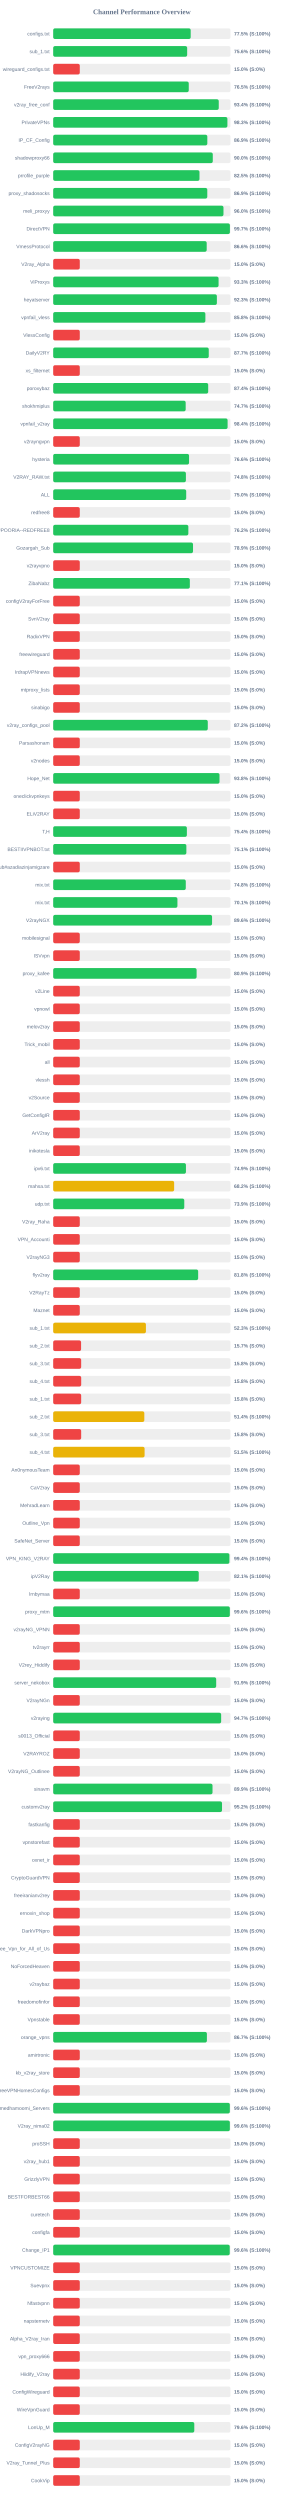
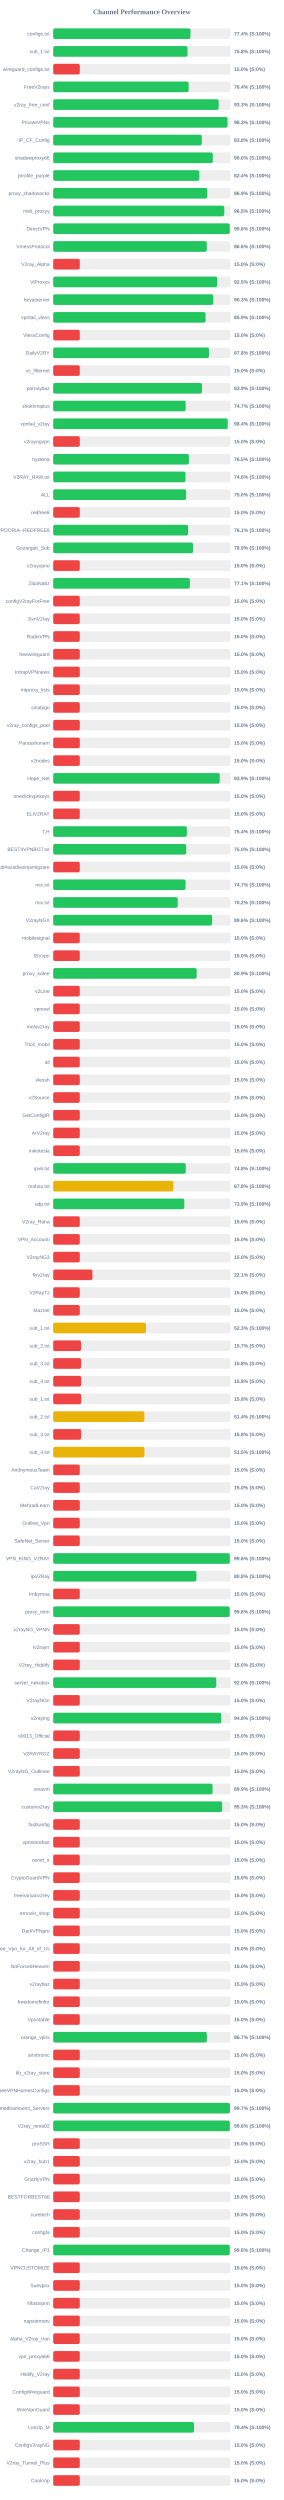
<svg xmlns="http://www.w3.org/2000/svg" width="800" height="7050" version="1.1">
  <style>
        .row { font: 14px Arial; fill: #64748b; }
        .score { font: bold 14px Arial; fill: #64748b; }
    </style>
  <text x="400" y="40" text-anchor="middle" font-size="20px" font-weight="bold" fill="#64748b">Channel Performance Overview</text>
  <rect x="150" y="80" width="500" height="30" fill="#eee" rx="5" />
-   <rect x="150" y="80" width="387.75" height="30" fill="#22c55e" rx="5" />
+   <rect x="150" y="80" width="387.05" height="30" fill="#22c55e" rx="5" />
  <text x="140" y="100" text-anchor="end" class="row">configs.txt</text>
-   <text x="660" y="100" text-anchor="start" class="score">77.5% (S:100%)</text>
+   <text x="660" y="100" text-anchor="start" class="score">77.4% (S:100%)</text>
  <rect x="150" y="130" width="500" height="30" fill="#eee" rx="5" />
-   <rect x="150" y="130" width="377.8" height="30" fill="#22c55e" rx="5" />
+   <rect x="150" y="130" width="378.8" height="30" fill="#22c55e" rx="5" />
  <text x="140" y="150" text-anchor="end" class="row">sub_1.txt</text>
-   <text x="660" y="150" text-anchor="start" class="score">75.6% (S:100%)</text>
+   <text x="660" y="150" text-anchor="start" class="score">75.8% (S:100%)</text>
  <rect x="150" y="180" width="500" height="30" fill="#eee" rx="5" />
  <rect x="150" y="180" width="75.0" height="30" fill="#ef4444" rx="5" />
  <text x="140" y="200" text-anchor="end" class="row">wireguard_configs.txt</text>
  <text x="660" y="200" text-anchor="start" class="score">15.0% (S:0%)</text>
  <rect x="150" y="230" width="500" height="30" fill="#eee" rx="5" />
-   <rect x="150" y="230" width="382.3" height="30" fill="#22c55e" rx="5" />
+   <rect x="150" y="230" width="381.95" height="30" fill="#22c55e" rx="5" />
  <text x="140" y="250" text-anchor="end" class="row">FreeV2rays</text>
-   <text x="660" y="250" text-anchor="start" class="score">76.5% (S:100%)</text>
+   <text x="660" y="250" text-anchor="start" class="score">76.4% (S:100%)</text>
  <rect x="150" y="280" width="500" height="30" fill="#eee" rx="5" />
-   <rect x="150" y="280" width="466.9" height="30" fill="#22c55e" rx="5" />
+   <rect x="150" y="280" width="466.6" height="30" fill="#22c55e" rx="5" />
  <text x="140" y="300" text-anchor="end" class="row">v2ray_free_conf</text>
-   <text x="660" y="300" text-anchor="start" class="score">93.4% (S:100%)</text>
+   <text x="660" y="300" text-anchor="start" class="score">93.3% (S:100%)</text>
  <rect x="150" y="330" width="500" height="30" fill="#eee" rx="5" />
-   <rect x="150" y="330" width="491.3" height="30" fill="#22c55e" rx="5" />
+   <rect x="150" y="330" width="491.55" height="30" fill="#22c55e" rx="5" />
  <text x="140" y="350" text-anchor="end" class="row">PrivateVPNs</text>
  <text x="660" y="350" text-anchor="start" class="score">98.3% (S:100%)</text>
  <rect x="150" y="380" width="500" height="30" fill="#eee" rx="5" />
-   <rect x="150" y="380" width="434.65" height="30" fill="#22c55e" rx="5" />
+   <rect x="150" y="380" width="419.1" height="30" fill="#22c55e" rx="5" />
  <text x="140" y="400" text-anchor="end" class="row">IP_CF_Config</text>
-   <text x="660" y="400" text-anchor="start" class="score">86.9% (S:100%)</text>
+   <text x="660" y="400" text-anchor="start" class="score">83.8% (S:100%)</text>
  <rect x="150" y="430" width="500" height="30" fill="#eee" rx="5" />
-   <rect x="150" y="430" width="450.05" height="30" fill="#22c55e" rx="5" />
+   <rect x="150" y="430" width="450.1" height="30" fill="#22c55e" rx="5" />
  <text x="140" y="450" text-anchor="end" class="row">shadowproxy66</text>
  <text x="660" y="450" text-anchor="start" class="score">90.0% (S:100%)</text>
  <rect x="150" y="480" width="500" height="30" fill="#eee" rx="5" />
-   <rect x="150" y="480" width="412.55" height="30" fill="#22c55e" rx="5" />
+   <rect x="150" y="480" width="412.05" height="30" fill="#22c55e" rx="5" />
  <text x="140" y="500" text-anchor="end" class="row">prrofile_purple</text>
-   <text x="660" y="500" text-anchor="start" class="score">82.5% (S:100%)</text>
+   <text x="660" y="500" text-anchor="start" class="score">82.4% (S:100%)</text>
  <rect x="150" y="530" width="500" height="30" fill="#eee" rx="5" />
-   <rect x="150" y="530" width="434.55" height="30" fill="#22c55e" rx="5" />
+   <rect x="150" y="530" width="434.4" height="30" fill="#22c55e" rx="5" />
  <text x="140" y="550" text-anchor="end" class="row">proxy_shadosocks</text>
  <text x="660" y="550" text-anchor="start" class="score">86.9% (S:100%)</text>
  <rect x="150" y="580" width="500" height="30" fill="#eee" rx="5" />
-   <rect x="150" y="580" width="480.2" height="30" fill="#22c55e" rx="5" />
+   <rect x="150" y="580" width="482.35" height="30" fill="#22c55e" rx="5" />
  <text x="140" y="600" text-anchor="end" class="row">meli_proxyy</text>
-   <text x="660" y="600" text-anchor="start" class="score">96.0% (S:100%)</text>
+   <text x="660" y="600" text-anchor="start" class="score">96.5% (S:100%)</text>
  <rect x="150" y="630" width="500" height="30" fill="#eee" rx="5" />
-   <rect x="150" y="630" width="498.35" height="30" fill="#22c55e" rx="5" />
+   <rect x="150" y="630" width="497.9" height="30" fill="#22c55e" rx="5" />
  <text x="140" y="650" text-anchor="end" class="row">DirectVPN</text>
-   <text x="660" y="650" text-anchor="start" class="score">99.7% (S:100%)</text>
+   <text x="660" y="650" text-anchor="start" class="score">99.6% (S:100%)</text>
  <rect x="150" y="680" width="500" height="30" fill="#eee" rx="5" />
-   <rect x="150" y="680" width="432.9" height="30" fill="#22c55e" rx="5" />
+   <rect x="150" y="680" width="433.15" height="30" fill="#22c55e" rx="5" />
  <text x="140" y="700" text-anchor="end" class="row">VmessProtocol</text>
  <text x="660" y="700" text-anchor="start" class="score">86.6% (S:100%)</text>
  <rect x="150" y="730" width="500" height="30" fill="#eee" rx="5" />
  <rect x="150" y="730" width="75.0" height="30" fill="#ef4444" rx="5" />
  <text x="140" y="750" text-anchor="end" class="row">V2ray_Alpha</text>
  <text x="660" y="750" text-anchor="start" class="score">15.0% (S:0%)</text>
  <rect x="150" y="780" width="500" height="30" fill="#eee" rx="5" />
-   <rect x="150" y="780" width="466.4" height="30" fill="#22c55e" rx="5" />
+   <rect x="150" y="780" width="462.6" height="30" fill="#22c55e" rx="5" />
  <text x="140" y="800" text-anchor="end" class="row">ViProxys</text>
-   <text x="660" y="800" text-anchor="start" class="score">93.3% (S:100%)</text>
+   <text x="660" y="800" text-anchor="start" class="score">92.5% (S:100%)</text>
  <rect x="150" y="830" width="500" height="30" fill="#eee" rx="5" />
-   <rect x="150" y="830" width="461.6" height="30" fill="#22c55e" rx="5" />
+   <rect x="150" y="830" width="451.55" height="30" fill="#22c55e" rx="5" />
  <text x="140" y="850" text-anchor="end" class="row">heyatserver</text>
-   <text x="660" y="850" text-anchor="start" class="score">92.3% (S:100%)</text>
+   <text x="660" y="850" text-anchor="start" class="score">90.3% (S:100%)</text>
  <rect x="150" y="880" width="500" height="30" fill="#eee" rx="5" />
-   <rect x="150" y="880" width="429.15" height="30" fill="#22c55e" rx="5" />
+   <rect x="150" y="880" width="429.65" height="30" fill="#22c55e" rx="5" />
  <text x="140" y="900" text-anchor="end" class="row">vpnfail_vless</text>
-   <text x="660" y="900" text-anchor="start" class="score">85.8% (S:100%)</text>
+   <text x="660" y="900" text-anchor="start" class="score">85.9% (S:100%)</text>
  <rect x="150" y="930" width="500" height="30" fill="#eee" rx="5" />
  <rect x="150" y="930" width="75.0" height="30" fill="#ef4444" rx="5" />
  <text x="140" y="950" text-anchor="end" class="row">VlessConfig</text>
  <text x="660" y="950" text-anchor="start" class="score">15.0% (S:0%)</text>
  <rect x="150" y="980" width="500" height="30" fill="#eee" rx="5" />
-   <rect x="150" y="980" width="438.7" height="30" fill="#22c55e" rx="5" />
+   <rect x="150" y="980" width="439.25" height="30" fill="#22c55e" rx="5" />
  <text x="140" y="1000" text-anchor="end" class="row">DailyV2RY</text>
-   <text x="660" y="1000" text-anchor="start" class="score">87.7% (S:100%)</text>
+   <text x="660" y="1000" text-anchor="start" class="score">87.8% (S:100%)</text>
  <rect x="150" y="1030" width="500" height="30" fill="#eee" rx="5" />
  <rect x="150" y="1030" width="75.0" height="30" fill="#ef4444" rx="5" />
  <text x="140" y="1050" text-anchor="end" class="row">xs_filternet</text>
  <text x="660" y="1050" text-anchor="start" class="score">15.0% (S:0%)</text>
  <rect x="150" y="1080" width="500" height="30" fill="#eee" rx="5" />
-   <rect x="150" y="1080" width="437.1" height="30" fill="#22c55e" rx="5" />
+   <rect x="150" y="1080" width="419.55" height="30" fill="#22c55e" rx="5" />
  <text x="140" y="1100" text-anchor="end" class="row">poroxybaz</text>
-   <text x="660" y="1100" text-anchor="start" class="score">87.4% (S:100%)</text>
+   <text x="660" y="1100" text-anchor="start" class="score">83.9% (S:100%)</text>
  <rect x="150" y="1130" width="500" height="30" fill="#eee" rx="5" />
  <rect x="150" y="1130" width="373.6" height="30" fill="#22c55e" rx="5" />
  <text x="140" y="1150" text-anchor="end" class="row">shokhmiplus</text>
  <text x="660" y="1150" text-anchor="start" class="score">74.7% (S:100%)</text>
  <rect x="150" y="1180" width="500" height="30" fill="#eee" rx="5" />
-   <rect x="150" y="1180" width="491.85" height="30" fill="#22c55e" rx="5" />
+   <rect x="150" y="1180" width="492.1" height="30" fill="#22c55e" rx="5" />
  <text x="140" y="1200" text-anchor="end" class="row">vpnfail_v2ray</text>
  <text x="660" y="1200" text-anchor="start" class="score">98.4% (S:100%)</text>
  <rect x="150" y="1230" width="500" height="30" fill="#eee" rx="5" />
  <rect x="150" y="1230" width="75.0" height="30" fill="#ef4444" rx="5" />
  <text x="140" y="1250" text-anchor="end" class="row">v2rayngvpn</text>
  <text x="660" y="1250" text-anchor="start" class="score">15.0% (S:0%)</text>
  <rect x="150" y="1280" width="500" height="30" fill="#eee" rx="5" />
-   <rect x="150" y="1280" width="383.15" height="30" fill="#22c55e" rx="5" />
+   <rect x="150" y="1280" width="382.65" height="30" fill="#22c55e" rx="5" />
  <text x="140" y="1300" text-anchor="end" class="row">hysteria</text>
-   <text x="660" y="1300" text-anchor="start" class="score">76.6% (S:100%)</text>
+   <text x="660" y="1300" text-anchor="start" class="score">76.5% (S:100%)</text>
  <rect x="150" y="1330" width="500" height="30" fill="#eee" rx="5" />
-   <rect x="150" y="1330" width="374.25" height="30" fill="#22c55e" rx="5" />
+   <rect x="150" y="1330" width="373.15" height="30" fill="#22c55e" rx="5" />
  <text x="140" y="1350" text-anchor="end" class="row">V2RAY_RAW.txt</text>
-   <text x="660" y="1350" text-anchor="start" class="score">74.8% (S:100%)</text>
+   <text x="660" y="1350" text-anchor="start" class="score">74.6% (S:100%)</text>
  <rect x="150" y="1380" width="500" height="30" fill="#eee" rx="5" />
-   <rect x="150" y="1380" width="375.1" height="30" fill="#22c55e" rx="5" />
+   <rect x="150" y="1380" width="374.95" height="30" fill="#22c55e" rx="5" />
  <text x="140" y="1400" text-anchor="end" class="row">ALL</text>
  <text x="660" y="1400" text-anchor="start" class="score">75.0% (S:100%)</text>
  <rect x="150" y="1430" width="500" height="30" fill="#eee" rx="5" />
  <rect x="150" y="1430" width="75.0" height="30" fill="#ef4444" rx="5" />
  <text x="140" y="1450" text-anchor="end" class="row">redfree8</text>
  <text x="660" y="1450" text-anchor="start" class="score">15.0% (S:0%)</text>
  <rect x="150" y="1480" width="500" height="30" fill="#eee" rx="5" />
-   <rect x="150" y="1480" width="381.15" height="30" fill="#22c55e" rx="5" />
+   <rect x="150" y="1480" width="380.55" height="30" fill="#22c55e" rx="5" />
  <text x="140" y="1500" text-anchor="end" class="row">POORIA--REDFREE8.txt#POORIA--REDFREE8</text>
-   <text x="660" y="1500" text-anchor="start" class="score">76.2% (S:100%)</text>
+   <text x="660" y="1500" text-anchor="start" class="score">76.1% (S:100%)</text>
  <rect x="150" y="1530" width="500" height="30" fill="#eee" rx="5" />
-   <rect x="150" y="1530" width="394.3" height="30" fill="#22c55e" rx="5" />
+   <rect x="150" y="1530" width="394.4" height="30" fill="#22c55e" rx="5" />
  <text x="140" y="1550" text-anchor="end" class="row">Gozargah_Sub</text>
  <text x="660" y="1550" text-anchor="start" class="score">78.9% (S:100%)</text>
  <rect x="150" y="1580" width="500" height="30" fill="#eee" rx="5" />
  <rect x="150" y="1580" width="75.0" height="30" fill="#ef4444" rx="5" />
  <text x="140" y="1600" text-anchor="end" class="row">v2rayvpno</text>
  <text x="660" y="1600" text-anchor="start" class="score">15.0% (S:0%)</text>
  <rect x="150" y="1630" width="500" height="30" fill="#eee" rx="5" />
-   <rect x="150" y="1630" width="385.35" height="30" fill="#22c55e" rx="5" />
+   <rect x="150" y="1630" width="385.4" height="30" fill="#22c55e" rx="5" />
  <text x="140" y="1650" text-anchor="end" class="row">ZibaNabz</text>
  <text x="660" y="1650" text-anchor="start" class="score">77.1% (S:100%)</text>
  <rect x="150" y="1680" width="500" height="30" fill="#eee" rx="5" />
  <rect x="150" y="1680" width="75.0" height="30" fill="#ef4444" rx="5" />
  <text x="140" y="1700" text-anchor="end" class="row">configV2rayForFree</text>
  <text x="660" y="1700" text-anchor="start" class="score">15.0% (S:0%)</text>
  <rect x="150" y="1730" width="500" height="30" fill="#eee" rx="5" />
  <rect x="150" y="1730" width="75.0" height="30" fill="#ef4444" rx="5" />
  <text x="140" y="1750" text-anchor="end" class="row">SvnV2ray</text>
  <text x="660" y="1750" text-anchor="start" class="score">15.0% (S:0%)</text>
  <rect x="150" y="1780" width="500" height="30" fill="#eee" rx="5" />
  <rect x="150" y="1780" width="75.0" height="30" fill="#ef4444" rx="5" />
  <text x="140" y="1800" text-anchor="end" class="row">RadixVPN</text>
  <text x="660" y="1800" text-anchor="start" class="score">15.0% (S:0%)</text>
  <rect x="150" y="1830" width="500" height="30" fill="#eee" rx="5" />
  <rect x="150" y="1830" width="75.0" height="30" fill="#ef4444" rx="5" />
  <text x="140" y="1850" text-anchor="end" class="row">freewireguard</text>
  <text x="660" y="1850" text-anchor="start" class="score">15.0% (S:0%)</text>
  <rect x="150" y="1880" width="500" height="30" fill="#eee" rx="5" />
  <rect x="150" y="1880" width="75.0" height="30" fill="#ef4444" rx="5" />
  <text x="140" y="1900" text-anchor="end" class="row">IrdrapVPNnews</text>
  <text x="660" y="1900" text-anchor="start" class="score">15.0% (S:0%)</text>
  <rect x="150" y="1930" width="500" height="30" fill="#eee" rx="5" />
  <rect x="150" y="1930" width="75.0" height="30" fill="#ef4444" rx="5" />
  <text x="140" y="1950" text-anchor="end" class="row">mtproxy_lists</text>
  <text x="660" y="1950" text-anchor="start" class="score">15.0% (S:0%)</text>
  <rect x="150" y="1980" width="500" height="30" fill="#eee" rx="5" />
  <rect x="150" y="1980" width="75.0" height="30" fill="#ef4444" rx="5" />
  <text x="140" y="2000" text-anchor="end" class="row">sinabigo</text>
  <text x="660" y="2000" text-anchor="start" class="score">15.0% (S:0%)</text>
  <rect x="150" y="2030" width="500" height="30" fill="#eee" rx="5" />
-   <rect x="150" y="2030" width="435.95" height="30" fill="#22c55e" rx="5" />
+   <rect x="150" y="2030" width="75.0" height="30" fill="#ef4444" rx="5" />
  <text x="140" y="2050" text-anchor="end" class="row">v2ray_configs_pool</text>
-   <text x="660" y="2050" text-anchor="start" class="score">87.2% (S:100%)</text>
+   <text x="660" y="2050" text-anchor="start" class="score">15.0% (S:0%)</text>
  <rect x="150" y="2080" width="500" height="30" fill="#eee" rx="5" />
  <rect x="150" y="2080" width="75.0" height="30" fill="#ef4444" rx="5" />
  <text x="140" y="2100" text-anchor="end" class="row">Parsashonam</text>
  <text x="660" y="2100" text-anchor="start" class="score">15.0% (S:0%)</text>
  <rect x="150" y="2130" width="500" height="30" fill="#eee" rx="5" />
  <rect x="150" y="2130" width="75.0" height="30" fill="#ef4444" rx="5" />
  <text x="140" y="2150" text-anchor="end" class="row">v2nodes</text>
  <text x="660" y="2150" text-anchor="start" class="score">15.0% (S:0%)</text>
  <rect x="150" y="2180" width="500" height="30" fill="#eee" rx="5" />
-   <rect x="150" y="2180" width="469.05" height="30" fill="#22c55e" rx="5" />
+   <rect x="150" y="2180" width="469.65" height="30" fill="#22c55e" rx="5" />
  <text x="140" y="2200" text-anchor="end" class="row">Hope_Net</text>
-   <text x="660" y="2200" text-anchor="start" class="score">93.8% (S:100%)</text>
+   <text x="660" y="2200" text-anchor="start" class="score">93.9% (S:100%)</text>
  <rect x="150" y="2230" width="500" height="30" fill="#eee" rx="5" />
  <rect x="150" y="2230" width="75.0" height="30" fill="#ef4444" rx="5" />
  <text x="140" y="2250" text-anchor="end" class="row">oneclickvpnkeys</text>
  <text x="660" y="2250" text-anchor="start" class="score">15.0% (S:0%)</text>
  <rect x="150" y="2280" width="500" height="30" fill="#eee" rx="5" />
  <rect x="150" y="2280" width="75.0" height="30" fill="#ef4444" rx="5" />
  <text x="140" y="2300" text-anchor="end" class="row">ELiV2RAY</text>
  <text x="660" y="2300" text-anchor="start" class="score">15.0% (S:0%)</text>
  <rect x="150" y="2330" width="500" height="30" fill="#eee" rx="5" />
-   <rect x="150" y="2330" width="377.0" height="30" fill="#22c55e" rx="5" />
+   <rect x="150" y="2330" width="376.9" height="30" fill="#22c55e" rx="5" />
  <text x="140" y="2350" text-anchor="end" class="row">T,H</text>
  <text x="660" y="2350" text-anchor="start" class="score">75.4% (S:100%)</text>
  <rect x="150" y="2380" width="500" height="30" fill="#eee" rx="5" />
-   <rect x="150" y="2380" width="375.55" height="30" fill="#22c55e" rx="5" />
+   <rect x="150" y="2380" width="375.15" height="30" fill="#22c55e" rx="5" />
  <text x="140" y="2400" text-anchor="end" class="row">BESTIIVPNBOT.txt</text>
-   <text x="660" y="2400" text-anchor="start" class="score">75.1% (S:100%)</text>
+   <text x="660" y="2400" text-anchor="start" class="score">75.0% (S:100%)</text>
  <rect x="150" y="2430" width="500" height="30" fill="#eee" rx="5" />
  <rect x="150" y="2430" width="75.0" height="30" fill="#ef4444" rx="5" />
  <text x="140" y="2450" text-anchor="end" class="row">Sub#azadiazinjamigzare</text>
  <text x="660" y="2450" text-anchor="start" class="score">15.0% (S:0%)</text>
  <rect x="150" y="2480" width="500" height="30" fill="#eee" rx="5" />
-   <rect x="150" y="2480" width="373.9" height="30" fill="#22c55e" rx="5" />
+   <rect x="150" y="2480" width="373.3" height="30" fill="#22c55e" rx="5" />
  <text x="140" y="2500" text-anchor="end" class="row">mix.txt</text>
-   <text x="660" y="2500" text-anchor="start" class="score">74.8% (S:100%)</text>
+   <text x="660" y="2500" text-anchor="start" class="score">74.7% (S:100%)</text>
  <rect x="150" y="2530" width="500" height="30" fill="#eee" rx="5" />
-   <rect x="150" y="2530" width="350.35" height="30" fill="#22c55e" rx="5" />
+   <rect x="150" y="2530" width="351.2" height="30" fill="#22c55e" rx="5" />
  <text x="140" y="2550" text-anchor="end" class="row">mix.txt</text>
-   <text x="660" y="2550" text-anchor="start" class="score">70.1% (S:100%)</text>
+   <text x="660" y="2550" text-anchor="start" class="score">70.2% (S:100%)</text>
  <rect x="150" y="2580" width="500" height="30" fill="#eee" rx="5" />
-   <rect x="150" y="2580" width="448.0" height="30" fill="#22c55e" rx="5" />
+   <rect x="150" y="2580" width="448.15" height="30" fill="#22c55e" rx="5" />
  <text x="140" y="2600" text-anchor="end" class="row">V2rayNGX</text>
  <text x="660" y="2600" text-anchor="start" class="score">89.6% (S:100%)</text>
  <rect x="150" y="2630" width="500" height="30" fill="#eee" rx="5" />
  <rect x="150" y="2630" width="75.0" height="30" fill="#ef4444" rx="5" />
  <text x="140" y="2650" text-anchor="end" class="row">mobilesignal</text>
  <text x="660" y="2650" text-anchor="start" class="score">15.0% (S:0%)</text>
  <rect x="150" y="2680" width="500" height="30" fill="#eee" rx="5" />
  <rect x="150" y="2680" width="75.0" height="30" fill="#ef4444" rx="5" />
  <text x="140" y="2700" text-anchor="end" class="row">ISVvpn</text>
  <text x="660" y="2700" text-anchor="start" class="score">15.0% (S:0%)</text>
  <rect x="150" y="2730" width="500" height="30" fill="#eee" rx="5" />
-   <rect x="150" y="2730" width="404.45" height="30" fill="#22c55e" rx="5" />
+   <rect x="150" y="2730" width="404.6" height="30" fill="#22c55e" rx="5" />
  <text x="140" y="2750" text-anchor="end" class="row">proxy_kafee</text>
  <text x="660" y="2750" text-anchor="start" class="score">80.9% (S:100%)</text>
  <rect x="150" y="2780" width="500" height="30" fill="#eee" rx="5" />
  <rect x="150" y="2780" width="75.0" height="30" fill="#ef4444" rx="5" />
  <text x="140" y="2800" text-anchor="end" class="row">v2Line</text>
  <text x="660" y="2800" text-anchor="start" class="score">15.0% (S:0%)</text>
  <rect x="150" y="2830" width="500" height="30" fill="#eee" rx="5" />
  <rect x="150" y="2830" width="75.0" height="30" fill="#ef4444" rx="5" />
  <text x="140" y="2850" text-anchor="end" class="row">vpnowl</text>
  <text x="660" y="2850" text-anchor="start" class="score">15.0% (S:0%)</text>
  <rect x="150" y="2880" width="500" height="30" fill="#eee" rx="5" />
  <rect x="150" y="2880" width="75.0" height="30" fill="#ef4444" rx="5" />
  <text x="140" y="2900" text-anchor="end" class="row">melov2ray</text>
  <text x="660" y="2900" text-anchor="start" class="score">15.0% (S:0%)</text>
  <rect x="150" y="2930" width="500" height="30" fill="#eee" rx="5" />
  <rect x="150" y="2930" width="75.0" height="30" fill="#ef4444" rx="5" />
  <text x="140" y="2950" text-anchor="end" class="row">Trick_mobil</text>
  <text x="660" y="2950" text-anchor="start" class="score">15.0% (S:0%)</text>
  <rect x="150" y="2980" width="500" height="30" fill="#eee" rx="5" />
  <rect x="150" y="2980" width="75.0" height="30" fill="#ef4444" rx="5" />
  <text x="140" y="3000" text-anchor="end" class="row">all</text>
  <text x="660" y="3000" text-anchor="start" class="score">15.0% (S:0%)</text>
  <rect x="150" y="3030" width="500" height="30" fill="#eee" rx="5" />
  <rect x="150" y="3030" width="75.0" height="30" fill="#ef4444" rx="5" />
  <text x="140" y="3050" text-anchor="end" class="row">vlessh</text>
  <text x="660" y="3050" text-anchor="start" class="score">15.0% (S:0%)</text>
  <rect x="150" y="3080" width="500" height="30" fill="#eee" rx="5" />
  <rect x="150" y="3080" width="75.0" height="30" fill="#ef4444" rx="5" />
  <text x="140" y="3100" text-anchor="end" class="row">v2Source</text>
  <text x="660" y="3100" text-anchor="start" class="score">15.0% (S:0%)</text>
  <rect x="150" y="3130" width="500" height="30" fill="#eee" rx="5" />
  <rect x="150" y="3130" width="75.0" height="30" fill="#ef4444" rx="5" />
  <text x="140" y="3150" text-anchor="end" class="row">GetConfigIR</text>
  <text x="660" y="3150" text-anchor="start" class="score">15.0% (S:0%)</text>
  <rect x="150" y="3180" width="500" height="30" fill="#eee" rx="5" />
  <rect x="150" y="3180" width="75.0" height="30" fill="#ef4444" rx="5" />
  <text x="140" y="3200" text-anchor="end" class="row">ArV2ray</text>
  <text x="660" y="3200" text-anchor="start" class="score">15.0% (S:0%)</text>
  <rect x="150" y="3230" width="500" height="30" fill="#eee" rx="5" />
  <rect x="150" y="3230" width="75.0" height="30" fill="#ef4444" rx="5" />
  <text x="140" y="3250" text-anchor="end" class="row">inikotesla</text>
  <text x="660" y="3250" text-anchor="start" class="score">15.0% (S:0%)</text>
  <rect x="150" y="3280" width="500" height="30" fill="#eee" rx="5" />
-   <rect x="150" y="3280" width="374.35" height="30" fill="#22c55e" rx="5" />
+   <rect x="150" y="3280" width="374.0" height="30" fill="#22c55e" rx="5" />
  <text x="140" y="3300" text-anchor="end" class="row">ipv6.txt</text>
-   <text x="660" y="3300" text-anchor="start" class="score">74.9% (S:100%)</text>
+   <text x="660" y="3300" text-anchor="start" class="score">74.8% (S:100%)</text>
  <rect x="150" y="3330" width="500" height="30" fill="#eee" rx="5" />
-   <rect x="150" y="3330" width="341.1" height="30" fill="#eab308" rx="5" />
+   <rect x="150" y="3330" width="339.0" height="30" fill="#eab308" rx="5" />
  <text x="140" y="3350" text-anchor="end" class="row">mahsa.txt</text>
-   <text x="660" y="3350" text-anchor="start" class="score">68.2% (S:100%)</text>
+   <text x="660" y="3350" text-anchor="start" class="score">67.8% (S:100%)</text>
  <rect x="150" y="3380" width="500" height="30" fill="#eee" rx="5" />
-   <rect x="150" y="3380" width="369.65" height="30" fill="#22c55e" rx="5" />
+   <rect x="150" y="3380" width="369.7" height="30" fill="#22c55e" rx="5" />
  <text x="140" y="3400" text-anchor="end" class="row">udp.txt</text>
  <text x="660" y="3400" text-anchor="start" class="score">73.9% (S:100%)</text>
  <rect x="150" y="3430" width="500" height="30" fill="#eee" rx="5" />
  <rect x="150" y="3430" width="75.0" height="30" fill="#ef4444" rx="5" />
  <text x="140" y="3450" text-anchor="end" class="row">V2ray_Raha</text>
  <text x="660" y="3450" text-anchor="start" class="score">15.0% (S:0%)</text>
  <rect x="150" y="3480" width="500" height="30" fill="#eee" rx="5" />
  <rect x="150" y="3480" width="75.0" height="30" fill="#ef4444" rx="5" />
  <text x="140" y="3500" text-anchor="end" class="row">VPN_Accounti</text>
  <text x="660" y="3500" text-anchor="start" class="score">15.0% (S:0%)</text>
  <rect x="150" y="3530" width="500" height="30" fill="#eee" rx="5" />
  <rect x="150" y="3530" width="75.0" height="30" fill="#ef4444" rx="5" />
  <text x="140" y="3550" text-anchor="end" class="row">V2rayNG3</text>
  <text x="660" y="3550" text-anchor="start" class="score">15.0% (S:0%)</text>
  <rect x="150" y="3580" width="500" height="30" fill="#eee" rx="5" />
-   <rect x="150" y="3580" width="408.8" height="30" fill="#22c55e" rx="5" />
+   <rect x="150" y="3580" width="110.7" height="30" fill="#ef4444" rx="5" />
  <text x="140" y="3600" text-anchor="end" class="row">flyv2ray</text>
-   <text x="660" y="3600" text-anchor="start" class="score">81.8% (S:100%)</text>
+   <text x="660" y="3600" text-anchor="start" class="score">22.1% (S:0%)</text>
  <rect x="150" y="3630" width="500" height="30" fill="#eee" rx="5" />
  <rect x="150" y="3630" width="75.0" height="30" fill="#ef4444" rx="5" />
  <text x="140" y="3650" text-anchor="end" class="row">V2RayTz</text>
  <text x="660" y="3650" text-anchor="start" class="score">15.0% (S:0%)</text>
  <rect x="150" y="3680" width="500" height="30" fill="#eee" rx="5" />
  <rect x="150" y="3680" width="75.0" height="30" fill="#ef4444" rx="5" />
  <text x="140" y="3700" text-anchor="end" class="row">Maznet</text>
  <text x="660" y="3700" text-anchor="start" class="score">15.0% (S:0%)</text>
  <rect x="150" y="3730" width="500" height="30" fill="#eee" rx="5" />
-   <rect x="150" y="3730" width="261.5" height="30" fill="#eab308" rx="5" />
+   <rect x="150" y="3730" width="261.55" height="30" fill="#eab308" rx="5" />
  <text x="140" y="3750" text-anchor="end" class="row">sub_1.txt</text>
  <text x="660" y="3750" text-anchor="start" class="score">52.3% (S:100%)</text>
  <rect x="150" y="3780" width="500" height="30" fill="#eee" rx="5" />
  <rect x="150" y="3780" width="78.65" height="30" fill="#ef4444" rx="5" />
  <text x="140" y="3800" text-anchor="end" class="row">sub_2.txt</text>
  <text x="660" y="3800" text-anchor="start" class="score">15.7% (S:0%)</text>
  <rect x="150" y="3830" width="500" height="30" fill="#eee" rx="5" />
  <rect x="150" y="3830" width="78.9" height="30" fill="#ef4444" rx="5" />
  <text x="140" y="3850" text-anchor="end" class="row">sub_3.txt</text>
  <text x="660" y="3850" text-anchor="start" class="score">15.8% (S:0%)</text>
  <rect x="150" y="3880" width="500" height="30" fill="#eee" rx="5" />
  <rect x="150" y="3880" width="79.0" height="30" fill="#ef4444" rx="5" />
  <text x="140" y="3900" text-anchor="end" class="row">sub_4.txt</text>
  <text x="660" y="3900" text-anchor="start" class="score">15.8% (S:0%)</text>
  <rect x="150" y="3930" width="500" height="30" fill="#eee" rx="5" />
  <rect x="150" y="3930" width="78.9" height="30" fill="#ef4444" rx="5" />
  <text x="140" y="3950" text-anchor="end" class="row">sub_1.txt</text>
  <text x="660" y="3950" text-anchor="start" class="score">15.8% (S:0%)</text>
  <rect x="150" y="3980" width="500" height="30" fill="#eee" rx="5" />
-   <rect x="150" y="3980" width="257.0" height="30" fill="#eab308" rx="5" />
+   <rect x="150" y="3980" width="257.15" height="30" fill="#eab308" rx="5" />
  <text x="140" y="4000" text-anchor="end" class="row">sub_2.txt</text>
  <text x="660" y="4000" text-anchor="start" class="score">51.4% (S:100%)</text>
  <rect x="150" y="4030" width="500" height="30" fill="#eee" rx="5" />
  <rect x="150" y="4030" width="78.9" height="30" fill="#ef4444" rx="5" />
  <text x="140" y="4050" text-anchor="end" class="row">sub_3.txt</text>
  <text x="660" y="4050" text-anchor="start" class="score">15.8% (S:0%)</text>
  <rect x="150" y="4080" width="500" height="30" fill="#eee" rx="5" />
-   <rect x="150" y="4080" width="257.75" height="30" fill="#eab308" rx="5" />
+   <rect x="150" y="4080" width="257.25" height="30" fill="#eab308" rx="5" />
  <text x="140" y="4100" text-anchor="end" class="row">sub_4.txt</text>
  <text x="660" y="4100" text-anchor="start" class="score">51.5% (S:100%)</text>
  <rect x="150" y="4130" width="500" height="30" fill="#eee" rx="5" />
  <rect x="150" y="4130" width="75.0" height="30" fill="#ef4444" rx="5" />
  <text x="140" y="4150" text-anchor="end" class="row">An0nymousTeam</text>
  <text x="660" y="4150" text-anchor="start" class="score">15.0% (S:0%)</text>
  <rect x="150" y="4180" width="500" height="30" fill="#eee" rx="5" />
  <rect x="150" y="4180" width="75.0" height="30" fill="#ef4444" rx="5" />
  <text x="140" y="4200" text-anchor="end" class="row">CaV2ray</text>
  <text x="660" y="4200" text-anchor="start" class="score">15.0% (S:0%)</text>
  <rect x="150" y="4230" width="500" height="30" fill="#eee" rx="5" />
  <rect x="150" y="4230" width="75.0" height="30" fill="#ef4444" rx="5" />
  <text x="140" y="4250" text-anchor="end" class="row">MehradLearn</text>
  <text x="660" y="4250" text-anchor="start" class="score">15.0% (S:0%)</text>
  <rect x="150" y="4280" width="500" height="30" fill="#eee" rx="5" />
  <rect x="150" y="4280" width="75.0" height="30" fill="#ef4444" rx="5" />
  <text x="140" y="4300" text-anchor="end" class="row">Outline_Vpn</text>
  <text x="660" y="4300" text-anchor="start" class="score">15.0% (S:0%)</text>
  <rect x="150" y="4330" width="500" height="30" fill="#eee" rx="5" />
  <rect x="150" y="4330" width="75.0" height="30" fill="#ef4444" rx="5" />
  <text x="140" y="4350" text-anchor="end" class="row">SafeNet_Server</text>
  <text x="660" y="4350" text-anchor="start" class="score">15.0% (S:0%)</text>
  <rect x="150" y="4380" width="500" height="30" fill="#eee" rx="5" />
-   <rect x="150" y="4380" width="496.9" height="30" fill="#22c55e" rx="5" />
+   <rect x="150" y="4380" width="498.15" height="30" fill="#22c55e" rx="5" />
  <text x="140" y="4400" text-anchor="end" class="row">VPN_KING_V2RAY</text>
-   <text x="660" y="4400" text-anchor="start" class="score">99.4% (S:100%)</text>
+   <text x="660" y="4400" text-anchor="start" class="score">99.6% (S:100%)</text>
  <rect x="150" y="4430" width="500" height="30" fill="#eee" rx="5" />
-   <rect x="150" y="4430" width="410.5" height="30" fill="#22c55e" rx="5" />
+   <rect x="150" y="4430" width="403.9" height="30" fill="#22c55e" rx="5" />
  <text x="140" y="4450" text-anchor="end" class="row">ipV2Ray</text>
-   <text x="660" y="4450" text-anchor="start" class="score">82.1% (S:100%)</text>
+   <text x="660" y="4450" text-anchor="start" class="score">80.8% (S:100%)</text>
  <rect x="150" y="4480" width="500" height="30" fill="#eee" rx="5" />
  <rect x="150" y="4480" width="75.0" height="30" fill="#ef4444" rx="5" />
  <text x="140" y="4500" text-anchor="end" class="row">lrnbymaa</text>
  <text x="660" y="4500" text-anchor="start" class="score">15.0% (S:0%)</text>
  <rect x="150" y="4530" width="500" height="30" fill="#eee" rx="5" />
-   <rect x="150" y="4530" width="498.15" height="30" fill="#22c55e" rx="5" />
+   <rect x="150" y="4530" width="497.8" height="30" fill="#22c55e" rx="5" />
  <text x="140" y="4550" text-anchor="end" class="row">proxy_mtm</text>
  <text x="660" y="4550" text-anchor="start" class="score">99.6% (S:100%)</text>
  <rect x="150" y="4580" width="500" height="30" fill="#eee" rx="5" />
  <rect x="150" y="4580" width="75.0" height="30" fill="#ef4444" rx="5" />
  <text x="140" y="4600" text-anchor="end" class="row">v2rayNG_VPNN</text>
  <text x="660" y="4600" text-anchor="start" class="score">15.0% (S:0%)</text>
  <rect x="150" y="4630" width="500" height="30" fill="#eee" rx="5" />
  <rect x="150" y="4630" width="75.0" height="30" fill="#ef4444" rx="5" />
  <text x="140" y="4650" text-anchor="end" class="row">tv2rayrr</text>
  <text x="660" y="4650" text-anchor="start" class="score">15.0% (S:0%)</text>
  <rect x="150" y="4680" width="500" height="30" fill="#eee" rx="5" />
  <rect x="150" y="4680" width="75.0" height="30" fill="#ef4444" rx="5" />
  <text x="140" y="4700" text-anchor="end" class="row">V2rey_Hiddify</text>
  <text x="660" y="4700" text-anchor="start" class="score">15.0% (S:0%)</text>
  <rect x="150" y="4730" width="500" height="30" fill="#eee" rx="5" />
-   <rect x="150" y="4730" width="459.65" height="30" fill="#22c55e" rx="5" />
+   <rect x="150" y="4730" width="459.85" height="30" fill="#22c55e" rx="5" />
  <text x="140" y="4750" text-anchor="end" class="row">server_nekobox</text>
-   <text x="660" y="4750" text-anchor="start" class="score">91.9% (S:100%)</text>
+   <text x="660" y="4750" text-anchor="start" class="score">92.0% (S:100%)</text>
  <rect x="150" y="4780" width="500" height="30" fill="#eee" rx="5" />
  <rect x="150" y="4780" width="75.0" height="30" fill="#ef4444" rx="5" />
  <text x="140" y="4800" text-anchor="end" class="row">V2rayNGn</text>
  <text x="660" y="4800" text-anchor="start" class="score">15.0% (S:0%)</text>
  <rect x="150" y="4830" width="500" height="30" fill="#eee" rx="5" />
-   <rect x="150" y="4830" width="473.65" height="30" fill="#22c55e" rx="5" />
+   <rect x="150" y="4830" width="474.0" height="30" fill="#22c55e" rx="5" />
  <text x="140" y="4850" text-anchor="end" class="row">v2raying</text>
-   <text x="660" y="4850" text-anchor="start" class="score">94.7% (S:100%)</text>
+   <text x="660" y="4850" text-anchor="start" class="score">94.8% (S:100%)</text>
  <rect x="150" y="4880" width="500" height="30" fill="#eee" rx="5" />
  <rect x="150" y="4880" width="75.0" height="30" fill="#ef4444" rx="5" />
  <text x="140" y="4900" text-anchor="end" class="row">s0013_Official</text>
  <text x="660" y="4900" text-anchor="start" class="score">15.0% (S:0%)</text>
  <rect x="150" y="4930" width="500" height="30" fill="#eee" rx="5" />
  <rect x="150" y="4930" width="75.0" height="30" fill="#ef4444" rx="5" />
  <text x="140" y="4950" text-anchor="end" class="row">V2RAYROZ</text>
  <text x="660" y="4950" text-anchor="start" class="score">15.0% (S:0%)</text>
  <rect x="150" y="4980" width="500" height="30" fill="#eee" rx="5" />
  <rect x="150" y="4980" width="75.0" height="30" fill="#ef4444" rx="5" />
  <text x="140" y="5000" text-anchor="end" class="row">V2rayNG_Outlinee</text>
  <text x="660" y="5000" text-anchor="start" class="score">15.0% (S:0%)</text>
  <rect x="150" y="5030" width="500" height="30" fill="#eee" rx="5" />
-   <rect x="150" y="5030" width="449.3" height="30" fill="#22c55e" rx="5" />
+   <rect x="150" y="5030" width="449.45" height="30" fill="#22c55e" rx="5" />
  <text x="140" y="5050" text-anchor="end" class="row">sinavm</text>
  <text x="660" y="5050" text-anchor="start" class="score">89.9% (S:100%)</text>
  <rect x="150" y="5080" width="500" height="30" fill="#eee" rx="5" />
-   <rect x="150" y="5080" width="476.1" height="30" fill="#22c55e" rx="5" />
+   <rect x="150" y="5080" width="476.45" height="30" fill="#22c55e" rx="5" />
  <text x="140" y="5100" text-anchor="end" class="row">customv2ray</text>
-   <text x="660" y="5100" text-anchor="start" class="score">95.2% (S:100%)</text>
+   <text x="660" y="5100" text-anchor="start" class="score">95.3% (S:100%)</text>
  <rect x="150" y="5130" width="500" height="30" fill="#eee" rx="5" />
  <rect x="150" y="5130" width="75.0" height="30" fill="#ef4444" rx="5" />
  <text x="140" y="5150" text-anchor="end" class="row">fastkanfig</text>
  <text x="660" y="5150" text-anchor="start" class="score">15.0% (S:0%)</text>
  <rect x="150" y="5180" width="500" height="30" fill="#eee" rx="5" />
  <rect x="150" y="5180" width="75.0" height="30" fill="#ef4444" rx="5" />
  <text x="140" y="5200" text-anchor="end" class="row">vpnstorefast</text>
  <text x="660" y="5200" text-anchor="start" class="score">15.0% (S:0%)</text>
  <rect x="150" y="5230" width="500" height="30" fill="#eee" rx="5" />
  <rect x="150" y="5230" width="75.0" height="30" fill="#ef4444" rx="5" />
  <text x="140" y="5250" text-anchor="end" class="row">oxnet_ir</text>
  <text x="660" y="5250" text-anchor="start" class="score">15.0% (S:0%)</text>
  <rect x="150" y="5280" width="500" height="30" fill="#eee" rx="5" />
  <rect x="150" y="5280" width="75.0" height="30" fill="#ef4444" rx="5" />
  <text x="140" y="5300" text-anchor="end" class="row">CryptoGuardVPN</text>
  <text x="660" y="5300" text-anchor="start" class="score">15.0% (S:0%)</text>
  <rect x="150" y="5330" width="500" height="30" fill="#eee" rx="5" />
  <rect x="150" y="5330" width="75.0" height="30" fill="#ef4444" rx="5" />
  <text x="140" y="5350" text-anchor="end" class="row">freeiranianv2rey</text>
  <text x="660" y="5350" text-anchor="start" class="score">15.0% (S:0%)</text>
  <rect x="150" y="5380" width="500" height="30" fill="#eee" rx="5" />
  <rect x="150" y="5380" width="75.0" height="30" fill="#ef4444" rx="5" />
  <text x="140" y="5400" text-anchor="end" class="row">ernoxin_shop</text>
  <text x="660" y="5400" text-anchor="start" class="score">15.0% (S:0%)</text>
  <rect x="150" y="5430" width="500" height="30" fill="#eee" rx="5" />
  <rect x="150" y="5430" width="75.0" height="30" fill="#ef4444" rx="5" />
  <text x="140" y="5450" text-anchor="end" class="row">DarkVPNpro</text>
  <text x="660" y="5450" text-anchor="start" class="score">15.0% (S:0%)</text>
  <rect x="150" y="5480" width="500" height="30" fill="#eee" rx="5" />
  <rect x="150" y="5480" width="75.0" height="30" fill="#ef4444" rx="5" />
  <text x="140" y="5500" text-anchor="end" class="row">Free_Vpn_for_All_of_Us</text>
  <text x="660" y="5500" text-anchor="start" class="score">15.0% (S:0%)</text>
  <rect x="150" y="5530" width="500" height="30" fill="#eee" rx="5" />
  <rect x="150" y="5530" width="75.0" height="30" fill="#ef4444" rx="5" />
  <text x="140" y="5550" text-anchor="end" class="row">NoForcedHeaven</text>
  <text x="660" y="5550" text-anchor="start" class="score">15.0% (S:0%)</text>
  <rect x="150" y="5580" width="500" height="30" fill="#eee" rx="5" />
  <rect x="150" y="5580" width="75.0" height="30" fill="#ef4444" rx="5" />
  <text x="140" y="5600" text-anchor="end" class="row">v2raybaz</text>
  <text x="660" y="5600" text-anchor="start" class="score">15.0% (S:0%)</text>
  <rect x="150" y="5630" width="500" height="30" fill="#eee" rx="5" />
  <rect x="150" y="5630" width="75.0" height="30" fill="#ef4444" rx="5" />
  <text x="140" y="5650" text-anchor="end" class="row">freedomofinfor</text>
  <text x="660" y="5650" text-anchor="start" class="score">15.0% (S:0%)</text>
  <rect x="150" y="5680" width="500" height="30" fill="#eee" rx="5" />
  <rect x="150" y="5680" width="75.0" height="30" fill="#ef4444" rx="5" />
  <text x="140" y="5700" text-anchor="end" class="row">Vpnstable</text>
  <text x="660" y="5700" text-anchor="start" class="score">15.0% (S:0%)</text>
  <rect x="150" y="5730" width="500" height="30" fill="#eee" rx="5" />
-   <rect x="150" y="5730" width="433.45" height="30" fill="#22c55e" rx="5" />
+   <rect x="150" y="5730" width="433.35" height="30" fill="#22c55e" rx="5" />
  <text x="140" y="5750" text-anchor="end" class="row">orange_vpns</text>
  <text x="660" y="5750" text-anchor="start" class="score">86.7% (S:100%)</text>
  <rect x="150" y="5780" width="500" height="30" fill="#eee" rx="5" />
  <rect x="150" y="5780" width="75.0" height="30" fill="#ef4444" rx="5" />
  <text x="140" y="5800" text-anchor="end" class="row">amirtronic</text>
  <text x="660" y="5800" text-anchor="start" class="score">15.0% (S:0%)</text>
  <rect x="150" y="5830" width="500" height="30" fill="#eee" rx="5" />
  <rect x="150" y="5830" width="75.0" height="30" fill="#ef4444" rx="5" />
  <text x="140" y="5850" text-anchor="end" class="row">kb_v2ray_store</text>
  <text x="660" y="5850" text-anchor="start" class="score">15.0% (S:0%)</text>
  <rect x="150" y="5880" width="500" height="30" fill="#eee" rx="5" />
  <rect x="150" y="5880" width="75.0" height="30" fill="#ef4444" rx="5" />
  <text x="140" y="5900" text-anchor="end" class="row">FreeVPNHomesConfigs</text>
  <text x="660" y="5900" text-anchor="start" class="score">15.0% (S:0%)</text>
  <rect x="150" y="5930" width="500" height="30" fill="#eee" rx="5" />
-   <rect x="150" y="5930" width="498.15" height="30" fill="#22c55e" rx="5" />
+   <rect x="150" y="5930" width="498.4" height="30" fill="#22c55e" rx="5" />
  <text x="140" y="5950" text-anchor="end" class="row">Ahmedhamoomi_Servers</text>
-   <text x="660" y="5950" text-anchor="start" class="score">99.6% (S:100%)</text>
+   <text x="660" y="5950" text-anchor="start" class="score">99.7% (S:100%)</text>
  <rect x="150" y="5980" width="500" height="30" fill="#eee" rx="5" />
  <rect x="150" y="5980" width="498.2" height="30" fill="#22c55e" rx="5" />
  <text x="140" y="6000" text-anchor="end" class="row">V2ray_nima02</text>
  <text x="660" y="6000" text-anchor="start" class="score">99.6% (S:100%)</text>
  <rect x="150" y="6030" width="500" height="30" fill="#eee" rx="5" />
  <rect x="150" y="6030" width="75.0" height="30" fill="#ef4444" rx="5" />
  <text x="140" y="6050" text-anchor="end" class="row">proSSH</text>
  <text x="660" y="6050" text-anchor="start" class="score">15.0% (S:0%)</text>
  <rect x="150" y="6080" width="500" height="30" fill="#eee" rx="5" />
  <rect x="150" y="6080" width="75.0" height="30" fill="#ef4444" rx="5" />
  <text x="140" y="6100" text-anchor="end" class="row">v2ray_hub1</text>
  <text x="660" y="6100" text-anchor="start" class="score">15.0% (S:0%)</text>
  <rect x="150" y="6130" width="500" height="30" fill="#eee" rx="5" />
  <rect x="150" y="6130" width="75.0" height="30" fill="#ef4444" rx="5" />
  <text x="140" y="6150" text-anchor="end" class="row">GrizzlyVPN</text>
  <text x="660" y="6150" text-anchor="start" class="score">15.0% (S:0%)</text>
  <rect x="150" y="6180" width="500" height="30" fill="#eee" rx="5" />
  <rect x="150" y="6180" width="75.0" height="30" fill="#ef4444" rx="5" />
  <text x="140" y="6200" text-anchor="end" class="row">BESTFORBEST66</text>
  <text x="660" y="6200" text-anchor="start" class="score">15.0% (S:0%)</text>
  <rect x="150" y="6230" width="500" height="30" fill="#eee" rx="5" />
  <rect x="150" y="6230" width="75.0" height="30" fill="#ef4444" rx="5" />
  <text x="140" y="6250" text-anchor="end" class="row">curetech</text>
  <text x="660" y="6250" text-anchor="start" class="score">15.0% (S:0%)</text>
  <rect x="150" y="6280" width="500" height="30" fill="#eee" rx="5" />
  <rect x="150" y="6280" width="75.0" height="30" fill="#ef4444" rx="5" />
  <text x="140" y="6300" text-anchor="end" class="row">configfa</text>
  <text x="660" y="6300" text-anchor="start" class="score">15.0% (S:0%)</text>
  <rect x="150" y="6330" width="500" height="30" fill="#eee" rx="5" />
  <rect x="150" y="6330" width="497.85" height="30" fill="#22c55e" rx="5" />
  <text x="140" y="6350" text-anchor="end" class="row">Change_IP1</text>
  <text x="660" y="6350" text-anchor="start" class="score">99.6% (S:100%)</text>
  <rect x="150" y="6380" width="500" height="30" fill="#eee" rx="5" />
  <rect x="150" y="6380" width="75.0" height="30" fill="#ef4444" rx="5" />
  <text x="140" y="6400" text-anchor="end" class="row">VPNCUSTOMIZE</text>
  <text x="660" y="6400" text-anchor="start" class="score">15.0% (S:0%)</text>
  <rect x="150" y="6430" width="500" height="30" fill="#eee" rx="5" />
  <rect x="150" y="6430" width="75.0" height="30" fill="#ef4444" rx="5" />
  <text x="140" y="6450" text-anchor="end" class="row">Suevpnx</text>
  <text x="660" y="6450" text-anchor="start" class="score">15.0% (S:0%)</text>
  <rect x="150" y="6480" width="500" height="30" fill="#eee" rx="5" />
  <rect x="150" y="6480" width="75.0" height="30" fill="#ef4444" rx="5" />
  <text x="140" y="6500" text-anchor="end" class="row">Nfastvpnn</text>
  <text x="660" y="6500" text-anchor="start" class="score">15.0% (S:0%)</text>
  <rect x="150" y="6530" width="500" height="30" fill="#eee" rx="5" />
  <rect x="150" y="6530" width="75.0" height="30" fill="#ef4444" rx="5" />
  <text x="140" y="6550" text-anchor="end" class="row">napsternetv</text>
  <text x="660" y="6550" text-anchor="start" class="score">15.0% (S:0%)</text>
  <rect x="150" y="6580" width="500" height="30" fill="#eee" rx="5" />
  <rect x="150" y="6580" width="75.0" height="30" fill="#ef4444" rx="5" />
  <text x="140" y="6600" text-anchor="end" class="row">Alpha_V2ray_Iran</text>
  <text x="660" y="6600" text-anchor="start" class="score">15.0% (S:0%)</text>
  <rect x="150" y="6630" width="500" height="30" fill="#eee" rx="5" />
  <rect x="150" y="6630" width="75.0" height="30" fill="#ef4444" rx="5" />
  <text x="140" y="6650" text-anchor="end" class="row">vpn_proxy666</text>
  <text x="660" y="6650" text-anchor="start" class="score">15.0% (S:0%)</text>
  <rect x="150" y="6680" width="500" height="30" fill="#eee" rx="5" />
  <rect x="150" y="6680" width="75.0" height="30" fill="#ef4444" rx="5" />
  <text x="140" y="6700" text-anchor="end" class="row">Hiidify_V2ray</text>
  <text x="660" y="6700" text-anchor="start" class="score">15.0% (S:0%)</text>
  <rect x="150" y="6730" width="500" height="30" fill="#eee" rx="5" />
  <rect x="150" y="6730" width="75.0" height="30" fill="#ef4444" rx="5" />
  <text x="140" y="6750" text-anchor="end" class="row">ConfigWireguard</text>
  <text x="660" y="6750" text-anchor="start" class="score">15.0% (S:0%)</text>
  <rect x="150" y="6780" width="500" height="30" fill="#eee" rx="5" />
  <rect x="150" y="6780" width="75.0" height="30" fill="#ef4444" rx="5" />
  <text x="140" y="6800" text-anchor="end" class="row">WireVpnGuard</text>
  <text x="660" y="6800" text-anchor="start" class="score">15.0% (S:0%)</text>
  <rect x="150" y="6830" width="500" height="30" fill="#eee" rx="5" />
-   <rect x="150" y="6830" width="397.9" height="30" fill="#22c55e" rx="5" />
+   <rect x="150" y="6830" width="397.1" height="30" fill="#22c55e" rx="5" />
  <text x="140" y="6850" text-anchor="end" class="row">LonUp_M</text>
-   <text x="660" y="6850" text-anchor="start" class="score">79.6% (S:100%)</text>
+   <text x="660" y="6850" text-anchor="start" class="score">79.4% (S:100%)</text>
  <rect x="150" y="6880" width="500" height="30" fill="#eee" rx="5" />
  <rect x="150" y="6880" width="75.0" height="30" fill="#ef4444" rx="5" />
  <text x="140" y="6900" text-anchor="end" class="row">ConfigV2rayNG</text>
  <text x="660" y="6900" text-anchor="start" class="score">15.0% (S:0%)</text>
  <rect x="150" y="6930" width="500" height="30" fill="#eee" rx="5" />
  <rect x="150" y="6930" width="75.0" height="30" fill="#ef4444" rx="5" />
  <text x="140" y="6950" text-anchor="end" class="row">V2ray_Tunnel_Plus</text>
  <text x="660" y="6950" text-anchor="start" class="score">15.0% (S:0%)</text>
  <rect x="150" y="6980" width="500" height="30" fill="#eee" rx="5" />
  <rect x="150" y="6980" width="75.0" height="30" fill="#ef4444" rx="5" />
  <text x="140" y="7000" text-anchor="end" class="row">CookVip</text>
  <text x="660" y="7000" text-anchor="start" class="score">15.0% (S:0%)</text>
</svg>
